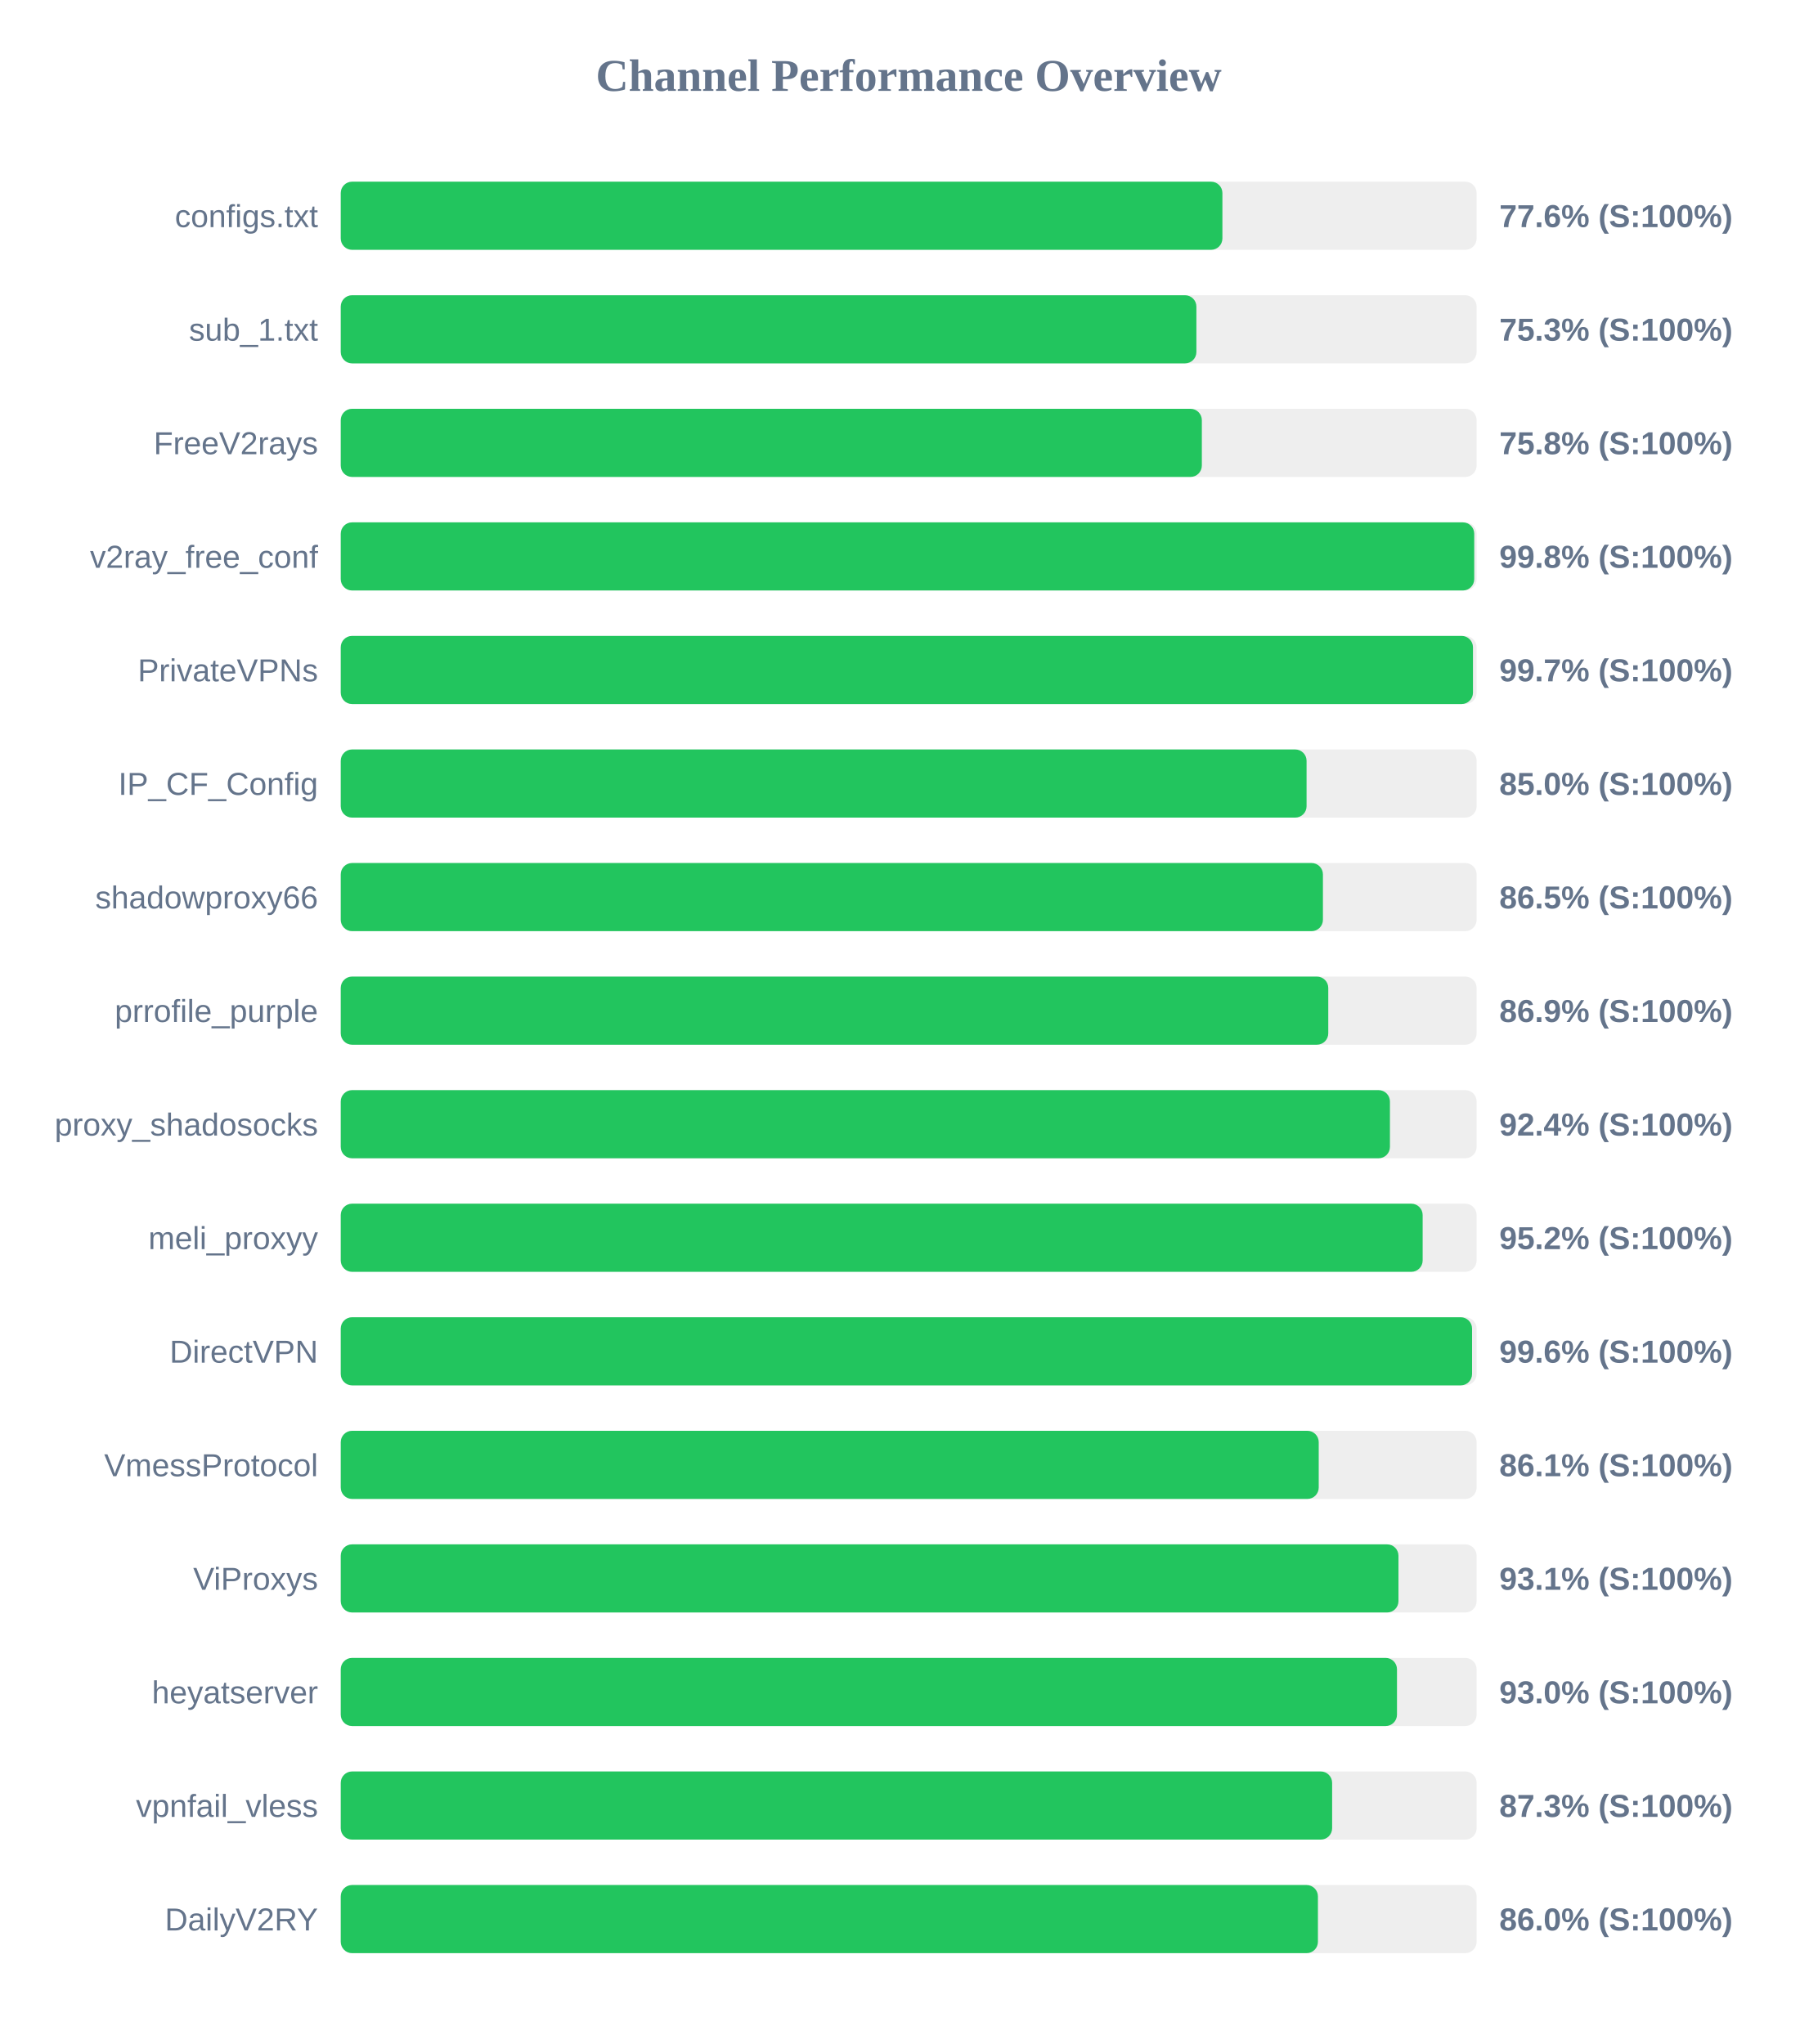
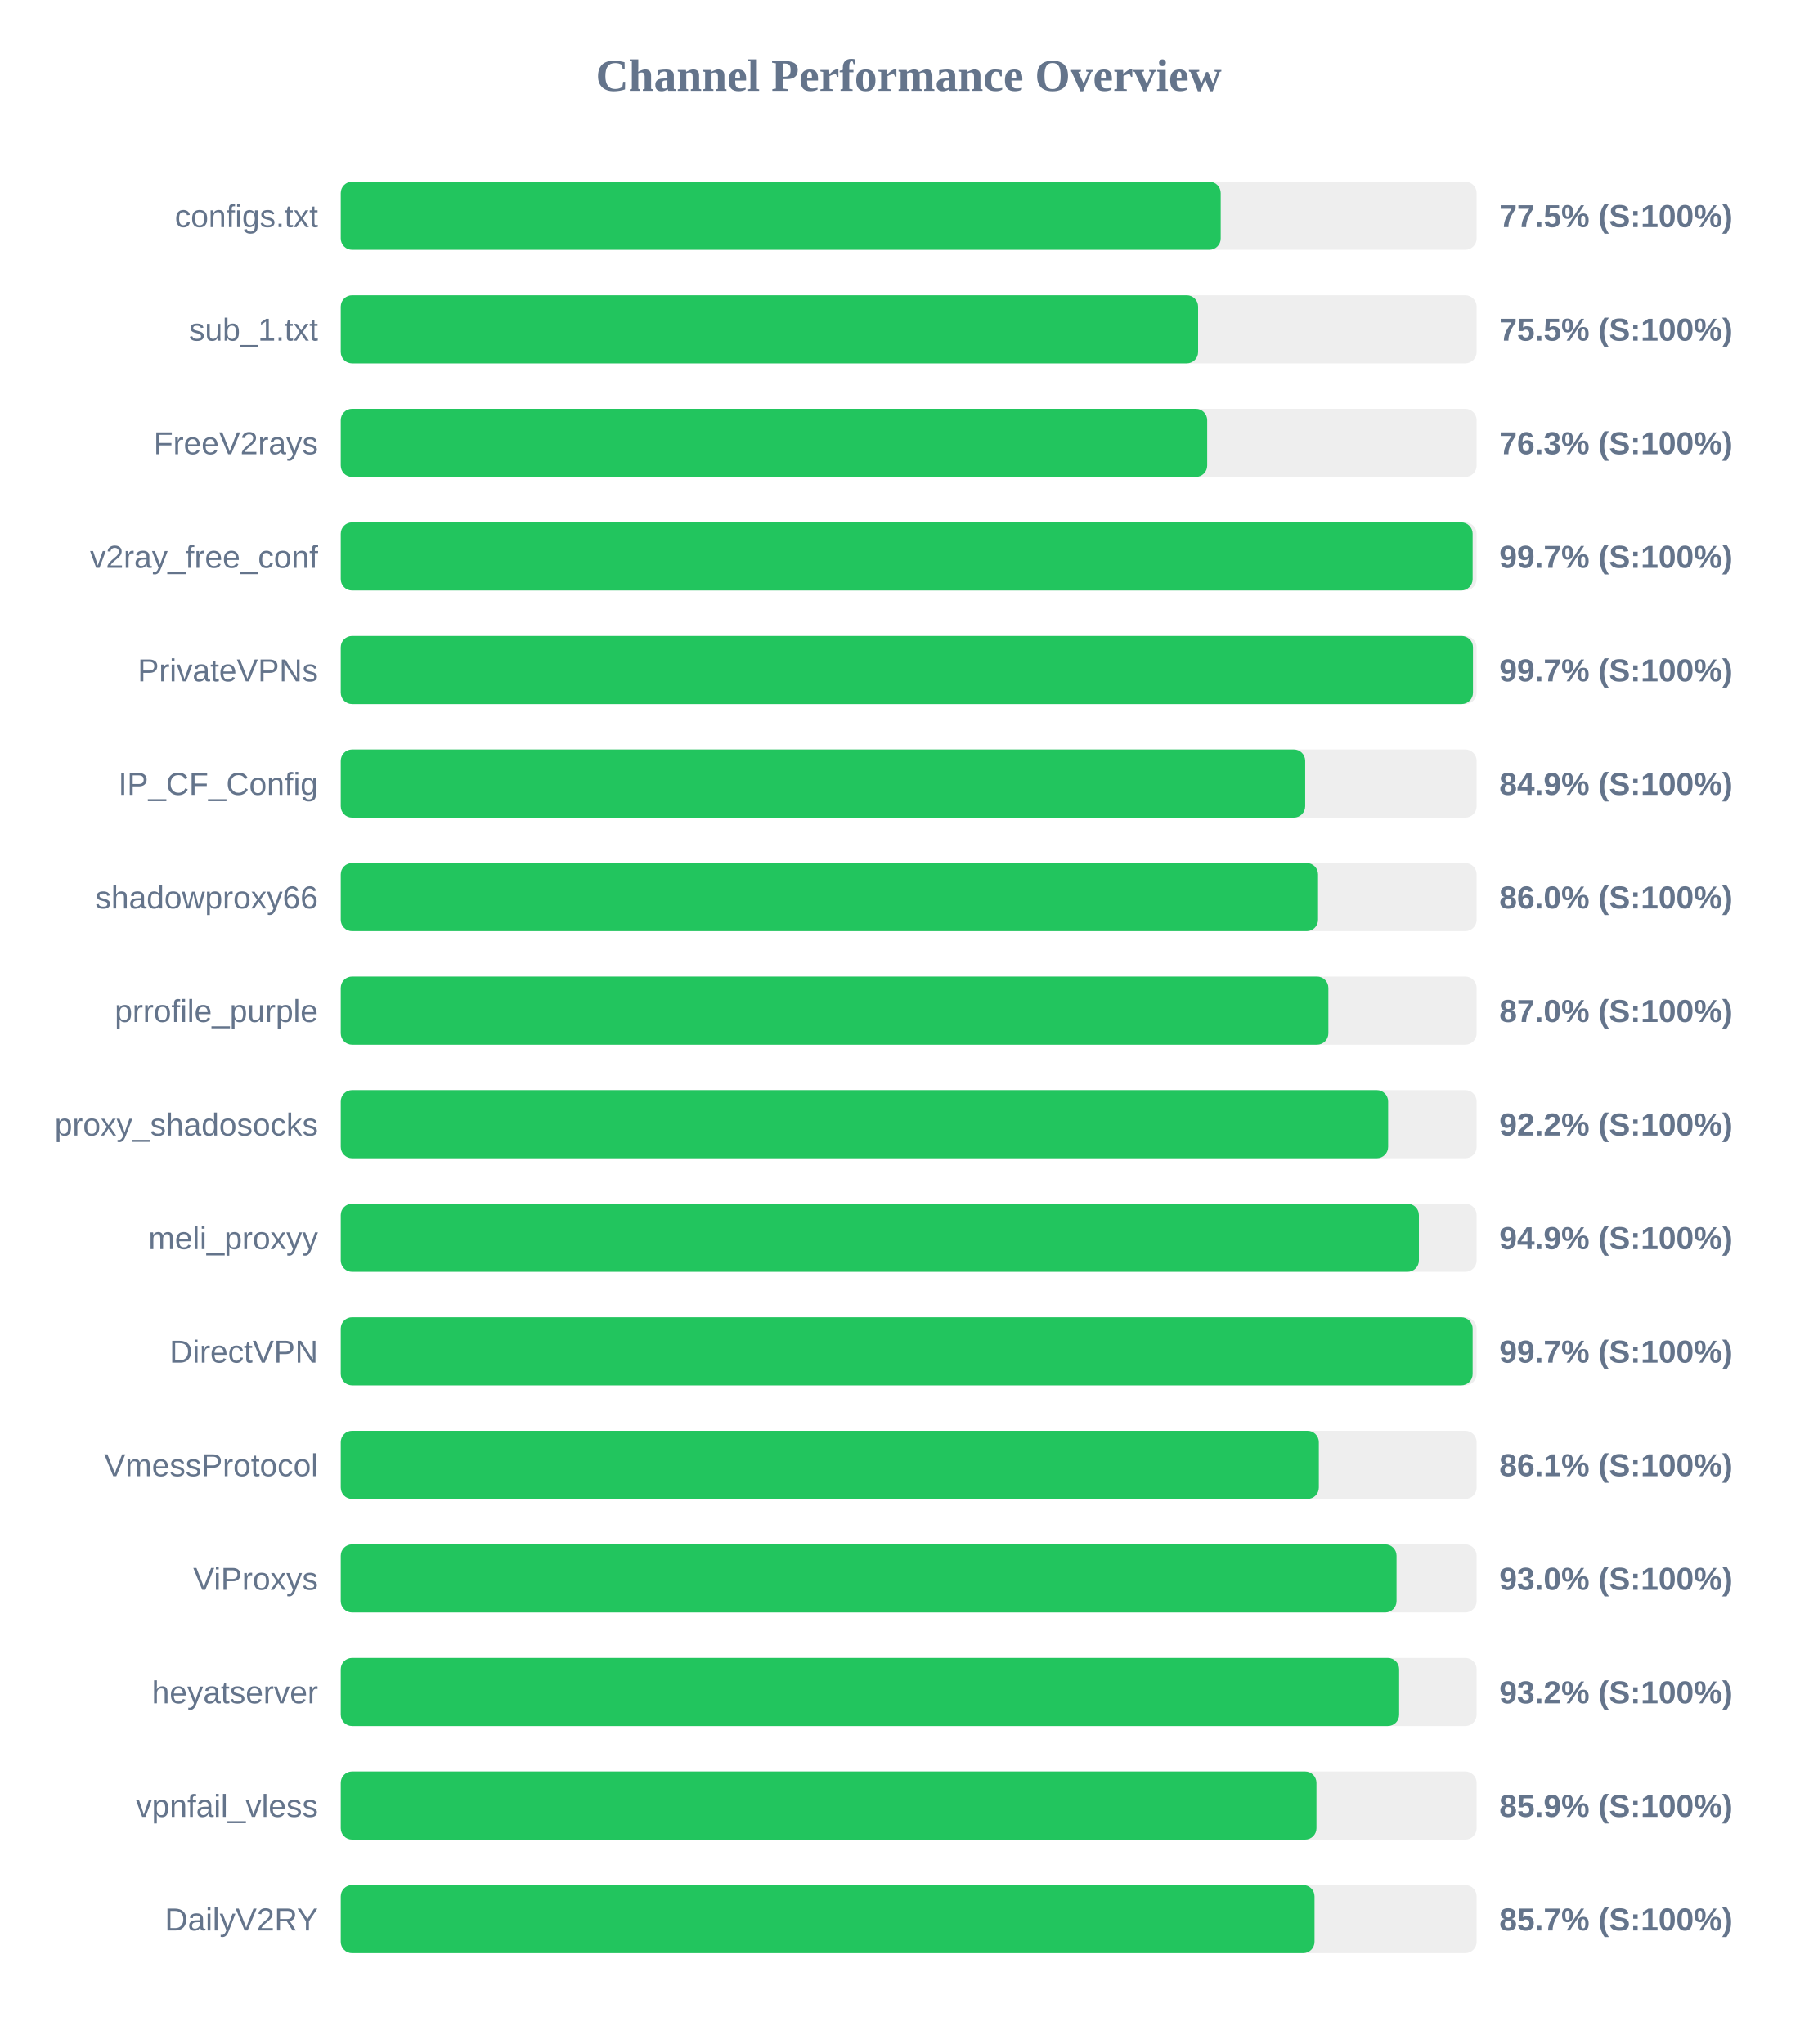
<svg xmlns="http://www.w3.org/2000/svg" width="800" height="900" version="1.1">
  <style>
        .row { font: 14px Arial; fill: #64748b; }
        .score { font: bold 14px Arial; fill: #64748b; }
    </style>
  <text x="400" y="40" text-anchor="middle" font-size="20px" font-weight="bold" fill="#64748b">Channel Performance Overview</text>
  <rect x="150" y="80" width="500" height="30" fill="#eee" rx="5" />
-   <rect x="150" y="80" width="388.1" height="30" fill="#22c55e" rx="5" />
+   <rect x="150" y="80" width="387.35" height="30" fill="#22c55e" rx="5" />
  <text x="140" y="100" text-anchor="end" class="row">configs.txt</text>
-   <text x="660" y="100" text-anchor="start" class="score">77.6% (S:100%)</text>
+   <text x="660" y="100" text-anchor="start" class="score">77.5% (S:100%)</text>
  <rect x="150" y="130" width="500" height="30" fill="#eee" rx="5" />
-   <rect x="150" y="130" width="376.65" height="30" fill="#22c55e" rx="5" />
+   <rect x="150" y="130" width="377.4" height="30" fill="#22c55e" rx="5" />
  <text x="140" y="150" text-anchor="end" class="row">sub_1.txt</text>
-   <text x="660" y="150" text-anchor="start" class="score">75.3% (S:100%)</text>
+   <text x="660" y="150" text-anchor="start" class="score">75.5% (S:100%)</text>
  <rect x="150" y="180" width="500" height="30" fill="#eee" rx="5" />
-   <rect x="150" y="180" width="379.05" height="30" fill="#22c55e" rx="5" />
+   <rect x="150" y="180" width="381.4" height="30" fill="#22c55e" rx="5" />
  <text x="140" y="200" text-anchor="end" class="row">FreeV2rays</text>
-   <text x="660" y="200" text-anchor="start" class="score">75.8% (S:100%)</text>
+   <text x="660" y="200" text-anchor="start" class="score">76.3% (S:100%)</text>
  <rect x="150" y="230" width="500" height="30" fill="#eee" rx="5" />
-   <rect x="150" y="230" width="498.95" height="30" fill="#22c55e" rx="5" />
+   <rect x="150" y="230" width="498.25" height="30" fill="#22c55e" rx="5" />
  <text x="140" y="250" text-anchor="end" class="row">v2ray_free_conf</text>
-   <text x="660" y="250" text-anchor="start" class="score">99.8% (S:100%)</text>
+   <text x="660" y="250" text-anchor="start" class="score">99.7% (S:100%)</text>
  <rect x="150" y="280" width="500" height="30" fill="#eee" rx="5" />
  <rect x="150" y="280" width="498.4" height="30" fill="#22c55e" rx="5" />
  <text x="140" y="300" text-anchor="end" class="row">PrivateVPNs</text>
  <text x="660" y="300" text-anchor="start" class="score">99.7% (S:100%)</text>
  <rect x="150" y="330" width="500" height="30" fill="#eee" rx="5" />
-   <rect x="150" y="330" width="425.15" height="30" fill="#22c55e" rx="5" />
+   <rect x="150" y="330" width="424.55" height="30" fill="#22c55e" rx="5" />
  <text x="140" y="350" text-anchor="end" class="row">IP_CF_Config</text>
-   <text x="660" y="350" text-anchor="start" class="score">85.0% (S:100%)</text>
+   <text x="660" y="350" text-anchor="start" class="score">84.9% (S:100%)</text>
  <rect x="150" y="380" width="500" height="30" fill="#eee" rx="5" />
-   <rect x="150" y="380" width="432.35" height="30" fill="#22c55e" rx="5" />
+   <rect x="150" y="380" width="430.2" height="30" fill="#22c55e" rx="5" />
  <text x="140" y="400" text-anchor="end" class="row">shadowproxy66</text>
-   <text x="660" y="400" text-anchor="start" class="score">86.5% (S:100%)</text>
+   <text x="660" y="400" text-anchor="start" class="score">86.0% (S:100%)</text>
  <rect x="150" y="430" width="500" height="30" fill="#eee" rx="5" />
-   <rect x="150" y="430" width="434.7" height="30" fill="#22c55e" rx="5" />
+   <rect x="150" y="430" width="434.75" height="30" fill="#22c55e" rx="5" />
  <text x="140" y="450" text-anchor="end" class="row">prrofile_purple</text>
-   <text x="660" y="450" text-anchor="start" class="score">86.9% (S:100%)</text>
+   <text x="660" y="450" text-anchor="start" class="score">87.0% (S:100%)</text>
  <rect x="150" y="480" width="500" height="30" fill="#eee" rx="5" />
-   <rect x="150" y="480" width="461.85" height="30" fill="#22c55e" rx="5" />
+   <rect x="150" y="480" width="461.05" height="30" fill="#22c55e" rx="5" />
  <text x="140" y="500" text-anchor="end" class="row">proxy_shadosocks</text>
-   <text x="660" y="500" text-anchor="start" class="score">92.4% (S:100%)</text>
+   <text x="660" y="500" text-anchor="start" class="score">92.2% (S:100%)</text>
  <rect x="150" y="530" width="500" height="30" fill="#eee" rx="5" />
-   <rect x="150" y="530" width="476.25" height="30" fill="#22c55e" rx="5" />
+   <rect x="150" y="530" width="474.6" height="30" fill="#22c55e" rx="5" />
  <text x="140" y="550" text-anchor="end" class="row">meli_proxyy</text>
-   <text x="660" y="550" text-anchor="start" class="score">95.2% (S:100%)</text>
+   <text x="660" y="550" text-anchor="start" class="score">94.9% (S:100%)</text>
  <rect x="150" y="580" width="500" height="30" fill="#eee" rx="5" />
-   <rect x="150" y="580" width="498.0" height="30" fill="#22c55e" rx="5" />
+   <rect x="150" y="580" width="498.25" height="30" fill="#22c55e" rx="5" />
  <text x="140" y="600" text-anchor="end" class="row">DirectVPN</text>
-   <text x="660" y="600" text-anchor="start" class="score">99.6% (S:100%)</text>
+   <text x="660" y="600" text-anchor="start" class="score">99.7% (S:100%)</text>
  <rect x="150" y="630" width="500" height="30" fill="#eee" rx="5" />
-   <rect x="150" y="630" width="430.5" height="30" fill="#22c55e" rx="5" />
+   <rect x="150" y="630" width="430.55" height="30" fill="#22c55e" rx="5" />
  <text x="140" y="650" text-anchor="end" class="row">VmessProtocol</text>
  <text x="660" y="650" text-anchor="start" class="score">86.1% (S:100%)</text>
  <rect x="150" y="680" width="500" height="30" fill="#eee" rx="5" />
-   <rect x="150" y="680" width="465.6" height="30" fill="#22c55e" rx="5" />
+   <rect x="150" y="680" width="464.75" height="30" fill="#22c55e" rx="5" />
  <text x="140" y="700" text-anchor="end" class="row">ViProxys</text>
-   <text x="660" y="700" text-anchor="start" class="score">93.1% (S:100%)</text>
+   <text x="660" y="700" text-anchor="start" class="score">93.0% (S:100%)</text>
  <rect x="150" y="730" width="500" height="30" fill="#eee" rx="5" />
-   <rect x="150" y="730" width="464.95" height="30" fill="#22c55e" rx="5" />
+   <rect x="150" y="730" width="465.9" height="30" fill="#22c55e" rx="5" />
  <text x="140" y="750" text-anchor="end" class="row">heyatserver</text>
-   <text x="660" y="750" text-anchor="start" class="score">93.0% (S:100%)</text>
+   <text x="660" y="750" text-anchor="start" class="score">93.2% (S:100%)</text>
  <rect x="150" y="780" width="500" height="30" fill="#eee" rx="5" />
-   <rect x="150" y="780" width="436.4" height="30" fill="#22c55e" rx="5" />
+   <rect x="150" y="780" width="429.5" height="30" fill="#22c55e" rx="5" />
  <text x="140" y="800" text-anchor="end" class="row">vpnfail_vless</text>
-   <text x="660" y="800" text-anchor="start" class="score">87.3% (S:100%)</text>
+   <text x="660" y="800" text-anchor="start" class="score">85.9% (S:100%)</text>
  <rect x="150" y="830" width="500" height="30" fill="#eee" rx="5" />
-   <rect x="150" y="830" width="430.15" height="30" fill="#22c55e" rx="5" />
+   <rect x="150" y="830" width="428.65" height="30" fill="#22c55e" rx="5" />
  <text x="140" y="850" text-anchor="end" class="row">DailyV2RY</text>
-   <text x="660" y="850" text-anchor="start" class="score">86.0% (S:100%)</text>
+   <text x="660" y="850" text-anchor="start" class="score">85.7% (S:100%)</text>
</svg>
